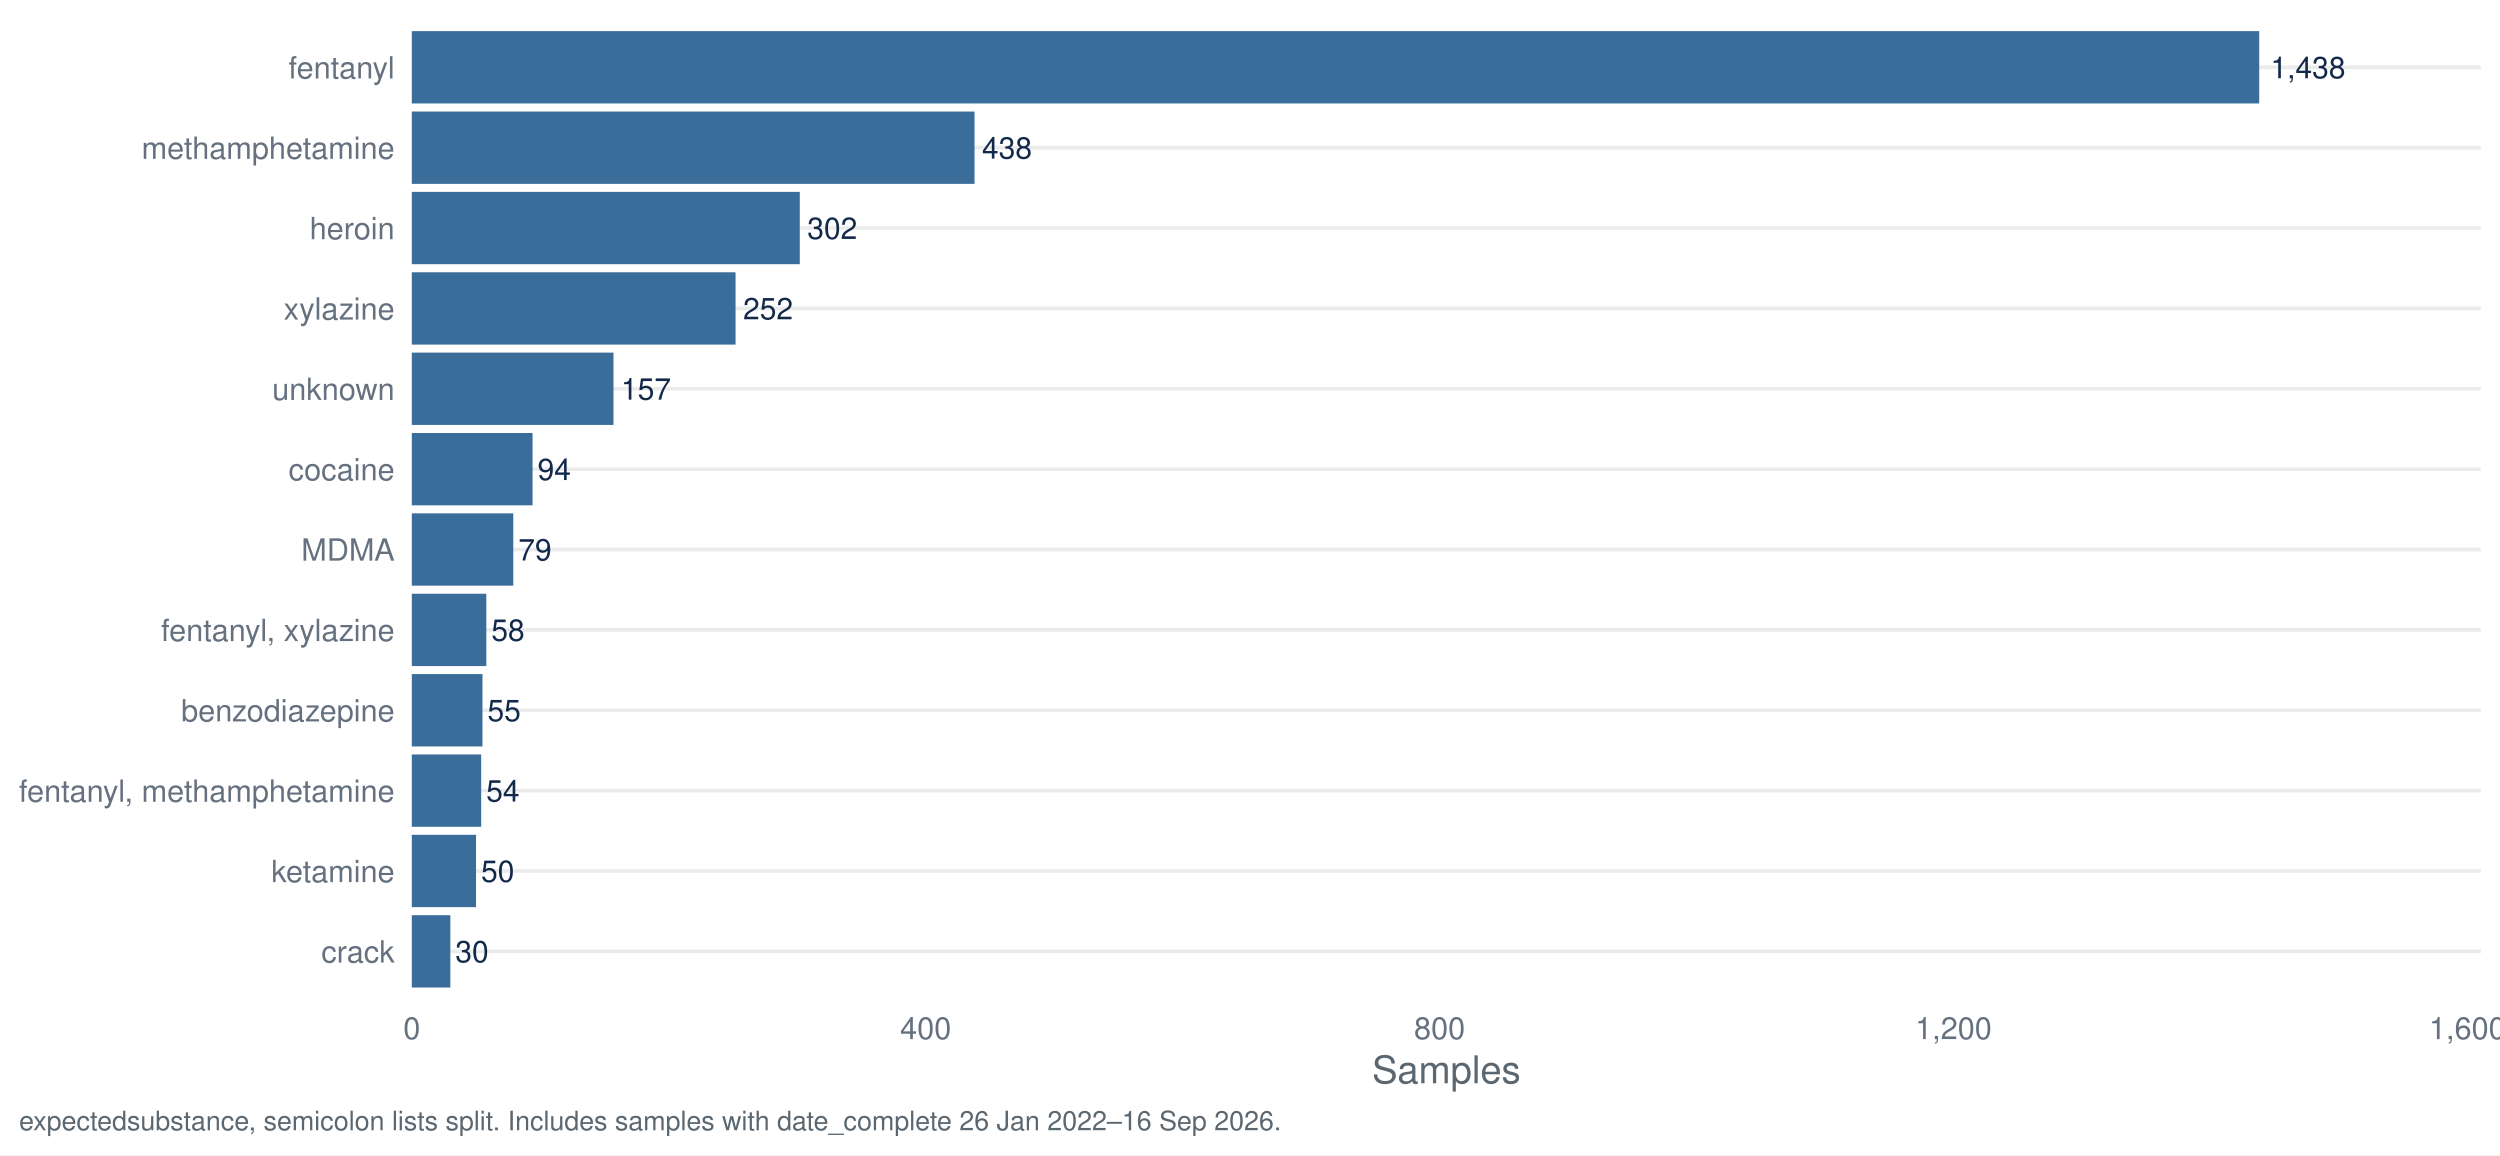
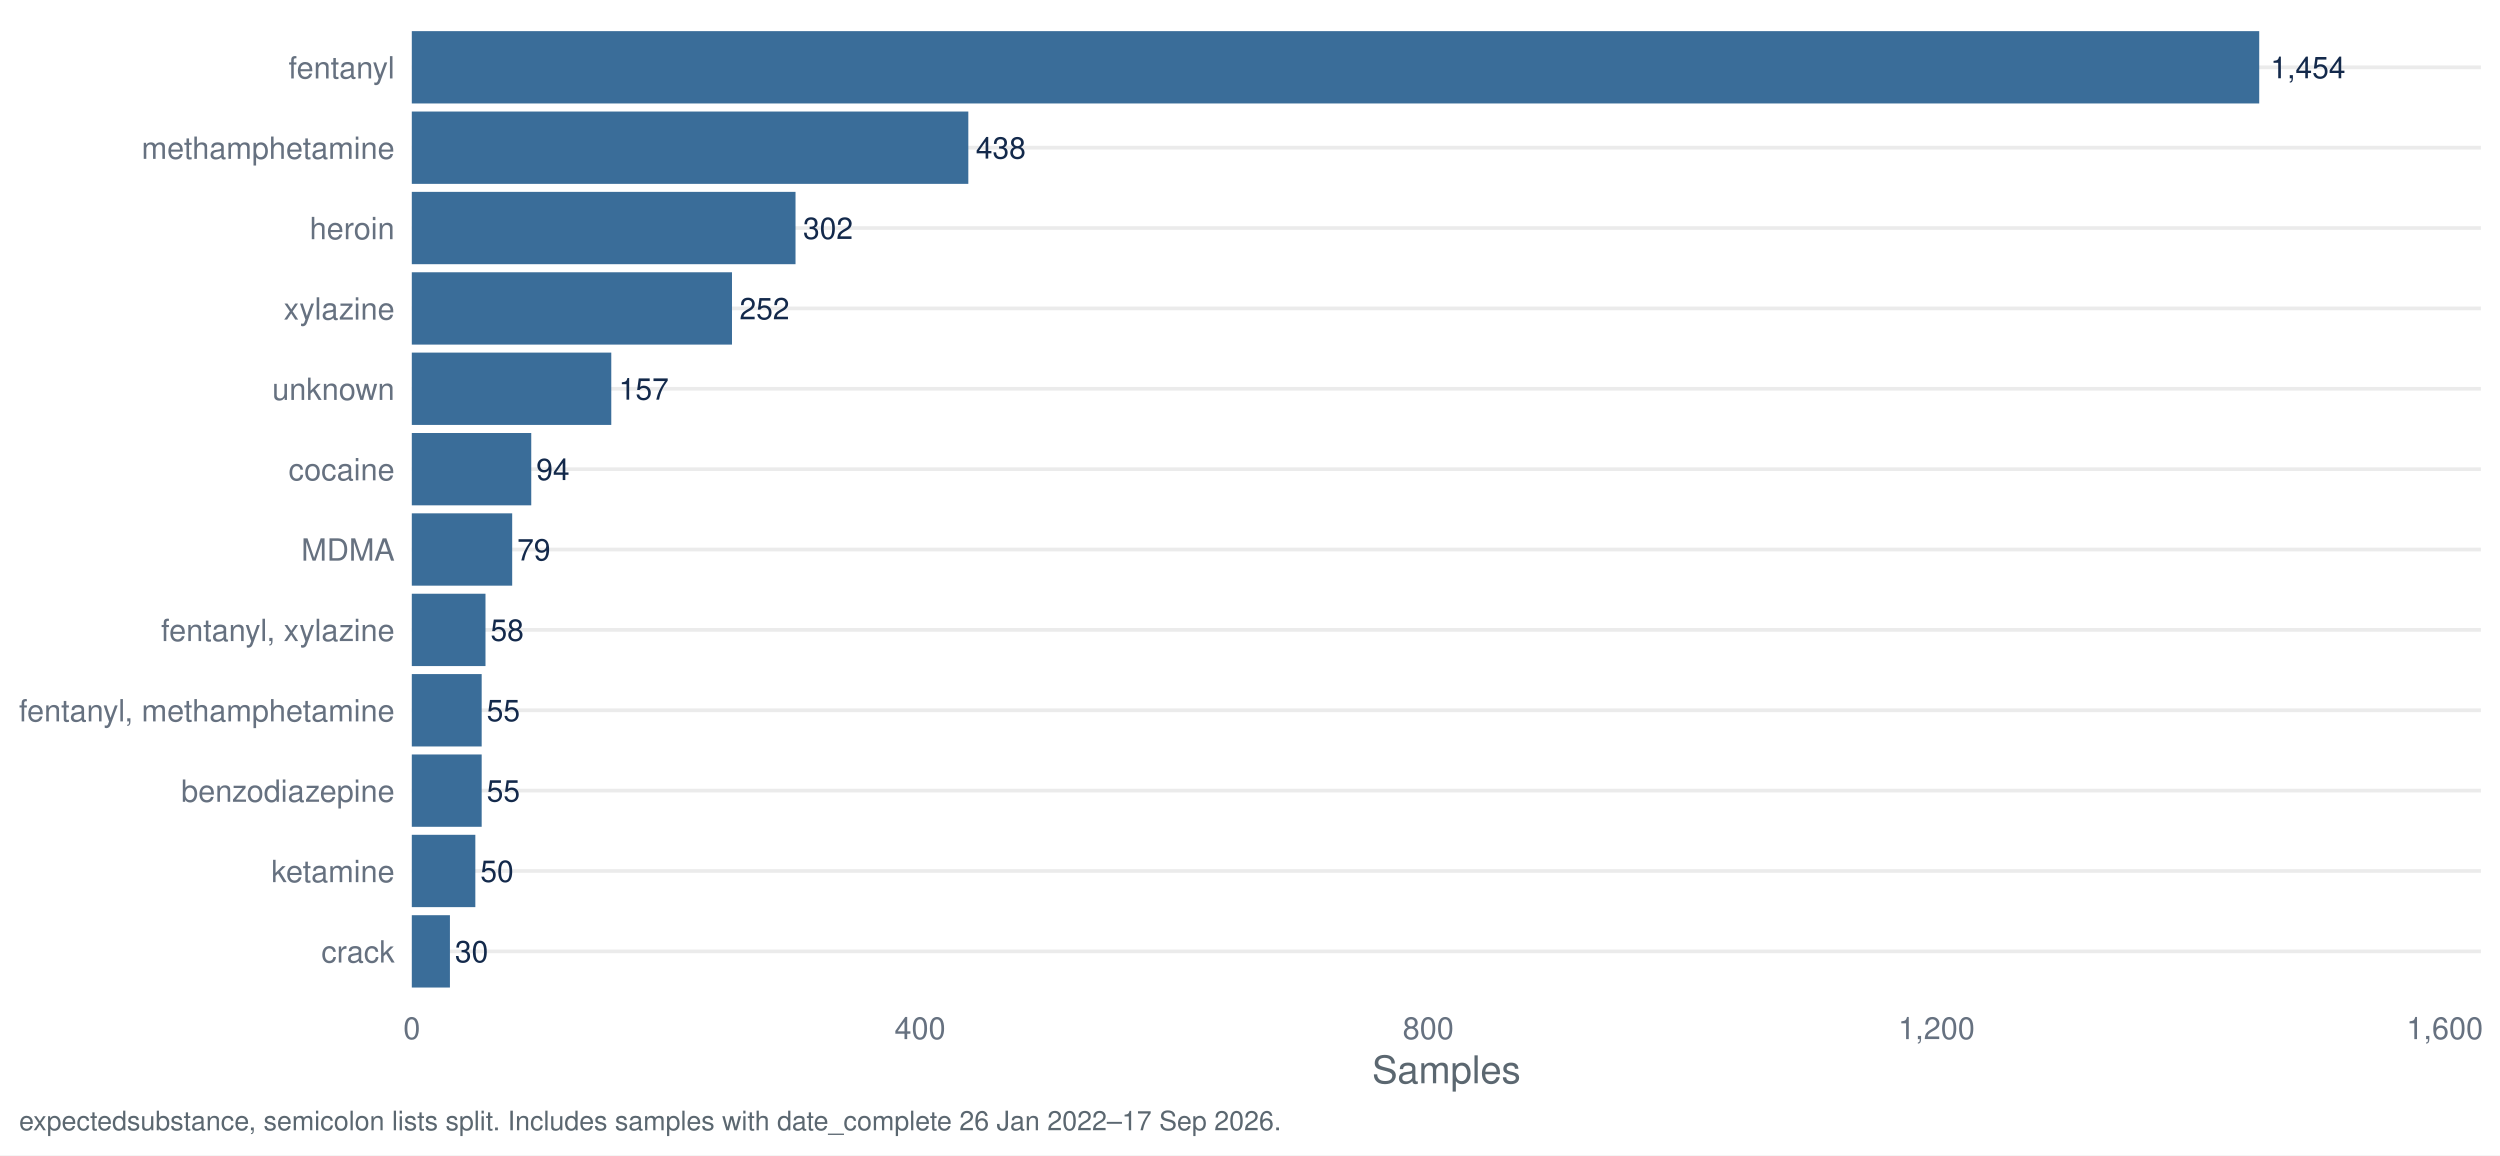
<svg xmlns="http://www.w3.org/2000/svg" width="1044.00pt" height="482.40pt" viewBox="0 0 1044.00 482.40">
  <g class="svglite">
    <defs>
      <style type="text/css">
    .svglite line, .svglite polyline, .svglite polygon, .svglite path, .svglite rect, .svglite circle {
      fill: none;
      stroke: #000000;
      stroke-linecap: round;
      stroke-linejoin: round;
      stroke-miterlimit: 10.00;
    }
    .svglite text {
      white-space: pre;
    }
    .svglite g.glyphgroup path {
      fill: inherit;
      stroke: none;
    }
  </style>
    </defs>
    <rect width="100%" height="100%" style="stroke: none; fill: #FFFFFF;" />
    <defs>
      <clipPath id="cpMC4wMHwxMDQ0LjAwfDAuMDB8NDgyLjQw">
        <rect x="0.00" y="0.00" width="1044.00" height="482.40" />
      </clipPath>
    </defs>
    <g clip-path="url(#cpMC4wMHwxMDQ0LjAwfDAuMDB8NDgyLjQw)">
      <rect x="0.00" y="0.00" width="1044.00" height="482.40" style="stroke-width: 1.55; stroke: none; fill: #FFFFFF;" />
    </g>
    <defs>
      <clipPath id="cpMTcxLjk3fDEwMzYuMDN8Ny45N3w0MTcuNDI=">
        <rect x="171.97" y="7.97" width="864.06" height="409.45" />
      </clipPath>
    </defs>
    <g clip-path="url(#cpMTcxLjk3fDEwMzYuMDN8Ny45N3w0MTcuNDI=)">
      <polyline points="171.97,397.29 1036.03,397.29 " style="stroke-width: 1.55; stroke: #EBEBEB; stroke-linecap: butt;" />
      <polyline points="171.97,363.72 1036.03,363.72 " style="stroke-width: 1.55; stroke: #EBEBEB; stroke-linecap: butt;" />
      <polyline points="171.97,330.16 1036.03,330.16 " style="stroke-width: 1.55; stroke: #EBEBEB; stroke-linecap: butt;" />
      <polyline points="171.97,296.60 1036.03,296.60 " style="stroke-width: 1.55; stroke: #EBEBEB; stroke-linecap: butt;" />
      <polyline points="171.97,263.04 1036.03,263.04 " style="stroke-width: 1.55; stroke: #EBEBEB; stroke-linecap: butt;" />
      <polyline points="171.97,229.48 1036.03,229.48 " style="stroke-width: 1.55; stroke: #EBEBEB; stroke-linecap: butt;" />
      <polyline points="171.97,195.92 1036.03,195.92 " style="stroke-width: 1.55; stroke: #EBEBEB; stroke-linecap: butt;" />
      <polyline points="171.97,162.35 1036.03,162.35 " style="stroke-width: 1.55; stroke: #EBEBEB; stroke-linecap: butt;" />
      <polyline points="171.97,128.79 1036.03,128.79 " style="stroke-width: 1.55; stroke: #EBEBEB; stroke-linecap: butt;" />
      <polyline points="171.97,95.23 1036.03,95.23 " style="stroke-width: 1.55; stroke: #EBEBEB; stroke-linecap: butt;" />
      <polyline points="171.97,61.67 1036.03,61.67 " style="stroke-width: 1.55; stroke: #EBEBEB; stroke-linecap: butt;" />
      <polyline points="171.97,28.11 1036.03,28.11 " style="stroke-width: 1.55; stroke: #EBEBEB; stroke-linecap: butt;" />
      <rect x="171.97" y="13.00" width="771.48" height="30.21" style="stroke-width: 1.55; stroke: none; stroke-linecap: butt; stroke-linejoin: miter; fill: #3A6D99;" />
-       <rect x="171.97" y="46.57" width="234.99" height="30.21" style="stroke-width: 1.55; stroke: none; stroke-linecap: butt; stroke-linejoin: miter; fill: #3A6D99;" />
-       <rect x="171.97" y="80.13" width="162.02" height="30.21" style="stroke-width: 1.55; stroke: none; stroke-linecap: butt; stroke-linejoin: miter; fill: #3A6D99;" />
-       <rect x="171.97" y="113.69" width="135.20" height="30.21" style="stroke-width: 1.55; stroke: none; stroke-linecap: butt; stroke-linejoin: miter; fill: #3A6D99;" />
-       <rect x="171.97" y="147.25" width="84.23" height="30.21" style="stroke-width: 1.55; stroke: none; stroke-linecap: butt; stroke-linejoin: miter; fill: #3A6D99;" />
-       <rect x="171.97" y="180.81" width="50.43" height="30.21" style="stroke-width: 1.55; stroke: none; stroke-linecap: butt; stroke-linejoin: miter; fill: #3A6D99;" />
-       <rect x="171.97" y="214.37" width="42.38" height="30.21" style="stroke-width: 1.55; stroke: none; stroke-linecap: butt; stroke-linejoin: miter; fill: #3A6D99;" />
-       <rect x="171.97" y="247.94" width="31.12" height="30.21" style="stroke-width: 1.55; stroke: none; stroke-linecap: butt; stroke-linejoin: miter; fill: #3A6D99;" />
-       <rect x="171.97" y="281.50" width="29.51" height="30.21" style="stroke-width: 1.55; stroke: none; stroke-linecap: butt; stroke-linejoin: miter; fill: #3A6D99;" />
-       <rect x="171.97" y="315.06" width="28.97" height="30.21" style="stroke-width: 1.55; stroke: none; stroke-linecap: butt; stroke-linejoin: miter; fill: #3A6D99;" />
-       <rect x="171.97" y="348.62" width="26.82" height="30.21" style="stroke-width: 1.55; stroke: none; stroke-linecap: butt; stroke-linejoin: miter; fill: #3A6D99;" />
-       <rect x="171.97" y="382.18" width="16.09" height="30.21" style="stroke-width: 1.55; stroke: none; stroke-linecap: butt; stroke-linejoin: miter; fill: #3A6D99;" />
-       <text x="948.15" y="32.67" style="font-size: 12.52px;fill: #13294B; font-family: &quot;Nimbus Sans&quot;;" textLength="31.30px" lengthAdjust="spacingAndGlyphs">1,438</text>
-       <text x="410.09" y="66.23" style="font-size: 12.52px;fill: #13294B; font-family: &quot;Nimbus Sans&quot;;" textLength="20.86px" lengthAdjust="spacingAndGlyphs">438</text>
-       <text x="337.12" y="99.79" style="font-size: 12.52px;fill: #13294B; font-family: &quot;Nimbus Sans&quot;;" textLength="20.86px" lengthAdjust="spacingAndGlyphs">302</text>
-       <text x="310.30" y="133.35" style="font-size: 12.52px;fill: #13294B; font-family: &quot;Nimbus Sans&quot;;" textLength="20.86px" lengthAdjust="spacingAndGlyphs">252</text>
-       <text x="259.33" y="166.91" style="font-size: 12.52px;fill: #13294B; font-family: &quot;Nimbus Sans&quot;;" textLength="20.86px" lengthAdjust="spacingAndGlyphs">157</text>
-       <text x="224.49" y="200.48" style="font-size: 12.52px;fill: #13294B; font-family: &quot;Nimbus Sans&quot;;" textLength="13.91px" lengthAdjust="spacingAndGlyphs">94</text>
-       <text x="216.44" y="234.04" style="font-size: 12.52px;fill: #13294B; font-family: &quot;Nimbus Sans&quot;;" textLength="13.91px" lengthAdjust="spacingAndGlyphs">79</text>
-       <text x="205.17" y="267.60" style="font-size: 12.52px;fill: #13294B; font-family: &quot;Nimbus Sans&quot;;" textLength="13.91px" lengthAdjust="spacingAndGlyphs">58</text>
-       <text x="203.56" y="301.16" style="font-size: 12.52px;fill: #13294B; font-family: &quot;Nimbus Sans&quot;;" textLength="13.91px" lengthAdjust="spacingAndGlyphs">55</text>
-       <text x="203.03" y="334.72" style="font-size: 12.52px;fill: #13294B; font-family: &quot;Nimbus Sans&quot;;" textLength="13.91px" lengthAdjust="spacingAndGlyphs">54</text>
-       <text x="200.88" y="368.28" style="font-size: 12.52px;fill: #13294B; font-family: &quot;Nimbus Sans&quot;;" textLength="13.91px" lengthAdjust="spacingAndGlyphs">50</text>
-       <text x="190.15" y="401.85" style="font-size: 12.52px;fill: #13294B; font-family: &quot;Nimbus Sans&quot;;" textLength="13.91px" lengthAdjust="spacingAndGlyphs">30</text>
+       <rect x="171.97" y="46.57" width="232.40" height="30.21" style="stroke-width: 1.55; stroke: none; stroke-linecap: butt; stroke-linejoin: miter; fill: #3A6D99;" />
+       <rect x="171.97" y="80.13" width="160.24" height="30.21" style="stroke-width: 1.55; stroke: none; stroke-linecap: butt; stroke-linejoin: miter; fill: #3A6D99;" />
+       <rect x="171.97" y="113.69" width="133.71" height="30.21" style="stroke-width: 1.55; stroke: none; stroke-linecap: butt; stroke-linejoin: miter; fill: #3A6D99;" />
+       <rect x="171.97" y="147.25" width="83.30" height="30.21" style="stroke-width: 1.55; stroke: none; stroke-linecap: butt; stroke-linejoin: miter; fill: #3A6D99;" />
+       <rect x="171.97" y="180.81" width="49.88" height="30.21" style="stroke-width: 1.55; stroke: none; stroke-linecap: butt; stroke-linejoin: miter; fill: #3A6D99;" />
+       <rect x="171.97" y="214.37" width="41.92" height="30.21" style="stroke-width: 1.55; stroke: none; stroke-linecap: butt; stroke-linejoin: miter; fill: #3A6D99;" />
+       <rect x="171.97" y="247.94" width="30.77" height="30.21" style="stroke-width: 1.55; stroke: none; stroke-linecap: butt; stroke-linejoin: miter; fill: #3A6D99;" />
+       <rect x="171.97" y="315.06" width="29.18" height="30.21" style="stroke-width: 1.55; stroke: none; stroke-linecap: butt; stroke-linejoin: miter; fill: #3A6D99;" />
+       <rect x="171.97" y="281.50" width="29.18" height="30.21" style="stroke-width: 1.55; stroke: none; stroke-linecap: butt; stroke-linejoin: miter; fill: #3A6D99;" />
+       <rect x="171.97" y="348.62" width="26.53" height="30.21" style="stroke-width: 1.55; stroke: none; stroke-linecap: butt; stroke-linejoin: miter; fill: #3A6D99;" />
+       <rect x="171.97" y="382.18" width="15.92" height="30.21" style="stroke-width: 1.55; stroke: none; stroke-linecap: butt; stroke-linejoin: miter; fill: #3A6D99;" />
+       <text x="948.15" y="32.67" style="font-size: 12.52px;fill: #13294B; font-family: &quot;Nimbus Sans&quot;;" textLength="31.30px" lengthAdjust="spacingAndGlyphs">1,454</text>
+       <text x="407.50" y="66.23" style="font-size: 12.52px;fill: #13294B; font-family: &quot;Nimbus Sans&quot;;" textLength="20.86px" lengthAdjust="spacingAndGlyphs">438</text>
+       <text x="335.34" y="99.79" style="font-size: 12.52px;fill: #13294B; font-family: &quot;Nimbus Sans&quot;;" textLength="20.86px" lengthAdjust="spacingAndGlyphs">302</text>
+       <text x="308.81" y="133.35" style="font-size: 12.52px;fill: #13294B; font-family: &quot;Nimbus Sans&quot;;" textLength="20.86px" lengthAdjust="spacingAndGlyphs">252</text>
+       <text x="258.40" y="166.91" style="font-size: 12.52px;fill: #13294B; font-family: &quot;Nimbus Sans&quot;;" textLength="20.86px" lengthAdjust="spacingAndGlyphs">157</text>
+       <text x="223.93" y="200.48" style="font-size: 12.52px;fill: #13294B; font-family: &quot;Nimbus Sans&quot;;" textLength="13.91px" lengthAdjust="spacingAndGlyphs">94</text>
+       <text x="215.97" y="234.04" style="font-size: 12.52px;fill: #13294B; font-family: &quot;Nimbus Sans&quot;;" textLength="13.91px" lengthAdjust="spacingAndGlyphs">79</text>
+       <text x="204.83" y="267.60" style="font-size: 12.52px;fill: #13294B; font-family: &quot;Nimbus Sans&quot;;" textLength="13.91px" lengthAdjust="spacingAndGlyphs">58</text>
+       <text x="203.24" y="334.72" style="font-size: 12.52px;fill: #13294B; font-family: &quot;Nimbus Sans&quot;;" textLength="13.91px" lengthAdjust="spacingAndGlyphs">55</text>
+       <text x="203.24" y="301.16" style="font-size: 12.52px;fill: #13294B; font-family: &quot;Nimbus Sans&quot;;" textLength="13.91px" lengthAdjust="spacingAndGlyphs">55</text>
+       <text x="200.59" y="368.28" style="font-size: 12.52px;fill: #13294B; font-family: &quot;Nimbus Sans&quot;;" textLength="13.91px" lengthAdjust="spacingAndGlyphs">50</text>
+       <text x="189.98" y="401.85" style="font-size: 12.52px;fill: #13294B; font-family: &quot;Nimbus Sans&quot;;" textLength="13.91px" lengthAdjust="spacingAndGlyphs">30</text>
    </g>
    <g clip-path="url(#cpMC4wMHwxMDQ0LjAwfDAuMDB8NDgyLjQw)">
      <text x="164.80" y="401.95" text-anchor="end" style="font-size: 12.80px;fill: #667180; font-family: &quot;Nimbus Sans&quot;;" textLength="30.62px" lengthAdjust="spacingAndGlyphs">crack</text>
      <text x="164.80" y="368.39" text-anchor="end" style="font-size: 12.80px;fill: #667180; font-family: &quot;Nimbus Sans&quot;;" textLength="51.50px" lengthAdjust="spacingAndGlyphs">ketamine</text>
-       <text x="164.80" y="334.83" text-anchor="end" style="font-size: 12.80px;fill: #667180; font-family: &quot;Nimbus Sans&quot;;" textLength="156.83px" lengthAdjust="spacingAndGlyphs">fentanyl, methamphetamine</text>
-       <text x="164.80" y="301.27" text-anchor="end" style="font-size: 12.80px;fill: #667180; font-family: &quot;Nimbus Sans&quot;;" textLength="89.09px" lengthAdjust="spacingAndGlyphs">benzodiazepine</text>
+       <text x="164.80" y="334.83" text-anchor="end" style="font-size: 12.80px;fill: #667180; font-family: &quot;Nimbus Sans&quot;;" textLength="89.09px" lengthAdjust="spacingAndGlyphs">benzodiazepine</text>
+       <text x="164.80" y="301.27" text-anchor="end" style="font-size: 12.80px;fill: #667180; font-family: &quot;Nimbus Sans&quot;;" textLength="156.83px" lengthAdjust="spacingAndGlyphs">fentanyl, methamphetamine</text>
      <text x="164.80" y="267.70" text-anchor="end" style="font-size: 12.80px;fill: #667180; font-family: &quot;Nimbus Sans&quot;;" textLength="97.56px" lengthAdjust="spacingAndGlyphs">fentanyl, xylazine</text>
      <text x="164.80" y="234.14" text-anchor="end" style="font-size: 12.80px;fill: #667180; font-family: &quot;Nimbus Sans&quot;;" textLength="38.97px" lengthAdjust="spacingAndGlyphs">MDMA</text>
      <text x="164.80" y="200.58" text-anchor="end" style="font-size: 12.80px;fill: #667180; font-family: &quot;Nimbus Sans&quot;;" textLength="44.30px" lengthAdjust="spacingAndGlyphs">cocaine</text>
      <text x="164.80" y="167.02" text-anchor="end" style="font-size: 12.80px;fill: #667180; font-family: &quot;Nimbus Sans&quot;;" textLength="51.09px" lengthAdjust="spacingAndGlyphs">unknown</text>
      <text x="164.80" y="133.46" text-anchor="end" style="font-size: 12.80px;fill: #667180; font-family: &quot;Nimbus Sans&quot;;" textLength="46.34px" lengthAdjust="spacingAndGlyphs">xylazine</text>
      <text x="164.80" y="99.90" text-anchor="end" style="font-size: 12.80px;fill: #667180; font-family: &quot;Nimbus Sans&quot;;" textLength="35.47px" lengthAdjust="spacingAndGlyphs">heroin</text>
      <text x="164.80" y="66.33" text-anchor="end" style="font-size: 12.80px;fill: #667180; font-family: &quot;Nimbus Sans&quot;;" textLength="105.61px" lengthAdjust="spacingAndGlyphs">methamphetamine</text>
      <text x="164.80" y="32.77" text-anchor="end" style="font-size: 12.80px;fill: #667180; font-family: &quot;Nimbus Sans&quot;;" textLength="44.31px" lengthAdjust="spacingAndGlyphs">fentanyl</text>
      <text x="171.97" y="433.93" text-anchor="middle" style="font-size: 12.80px;fill: #667180; font-family: &quot;Nimbus Sans&quot;;" textLength="7.11px" lengthAdjust="spacingAndGlyphs">0</text>
-       <text x="386.57" y="433.93" text-anchor="middle" style="font-size: 12.80px;fill: #667180; font-family: &quot;Nimbus Sans&quot;;" textLength="21.33px" lengthAdjust="spacingAndGlyphs">400</text>
-       <text x="601.17" y="433.93" text-anchor="middle" style="font-size: 12.80px;fill: #667180; font-family: &quot;Nimbus Sans&quot;;" textLength="21.33px" lengthAdjust="spacingAndGlyphs">800</text>
-       <text x="815.77" y="433.93" text-anchor="middle" style="font-size: 12.80px;fill: #667180; font-family: &quot;Nimbus Sans&quot;;" textLength="32.00px" lengthAdjust="spacingAndGlyphs">1,200</text>
-       <text x="1030.36" y="433.93" text-anchor="middle" style="font-size: 12.80px;fill: #667180; font-family: &quot;Nimbus Sans&quot;;" textLength="32.00px" lengthAdjust="spacingAndGlyphs">1,600</text>
+       <text x="384.21" y="433.93" text-anchor="middle" style="font-size: 12.80px;fill: #667180; font-family: &quot;Nimbus Sans&quot;;" textLength="21.33px" lengthAdjust="spacingAndGlyphs">400</text>
+       <text x="596.44" y="433.93" text-anchor="middle" style="font-size: 12.80px;fill: #667180; font-family: &quot;Nimbus Sans&quot;;" textLength="21.33px" lengthAdjust="spacingAndGlyphs">800</text>
+       <text x="808.68" y="433.93" text-anchor="middle" style="font-size: 12.80px;fill: #667180; font-family: &quot;Nimbus Sans&quot;;" textLength="32.00px" lengthAdjust="spacingAndGlyphs">1,200</text>
+       <text x="1020.92" y="433.93" text-anchor="middle" style="font-size: 12.80px;fill: #667180; font-family: &quot;Nimbus Sans&quot;;" textLength="32.00px" lengthAdjust="spacingAndGlyphs">1,600</text>
      <text x="604.00" y="452.37" text-anchor="middle" style="font-size: 16.00px;fill: #5B6770; font-family: &quot;Nimbus Sans&quot;;" textLength="62.06px" lengthAdjust="spacingAndGlyphs">Samples</text>
-       <text x="7.97" y="471.99" style="font-size: 11.20px;fill: #5B6770; font-family: &quot;Nimbus Sans&quot;;" textLength="526.47px" lengthAdjust="spacingAndGlyphs">expectedsubstance, semicolon lists split. Includes samples with date_complete 26 Jan 2022–16 Sep 2026.</text>
+       <text x="7.97" y="471.99" style="font-size: 11.20px;fill: #5B6770; font-family: &quot;Nimbus Sans&quot;;" textLength="526.47px" lengthAdjust="spacingAndGlyphs">expectedsubstance, semicolon lists split. Includes samples with date_complete 26 Jan 2022–17 Sep 2026.</text>
    </g>
  </g>
</svg>
